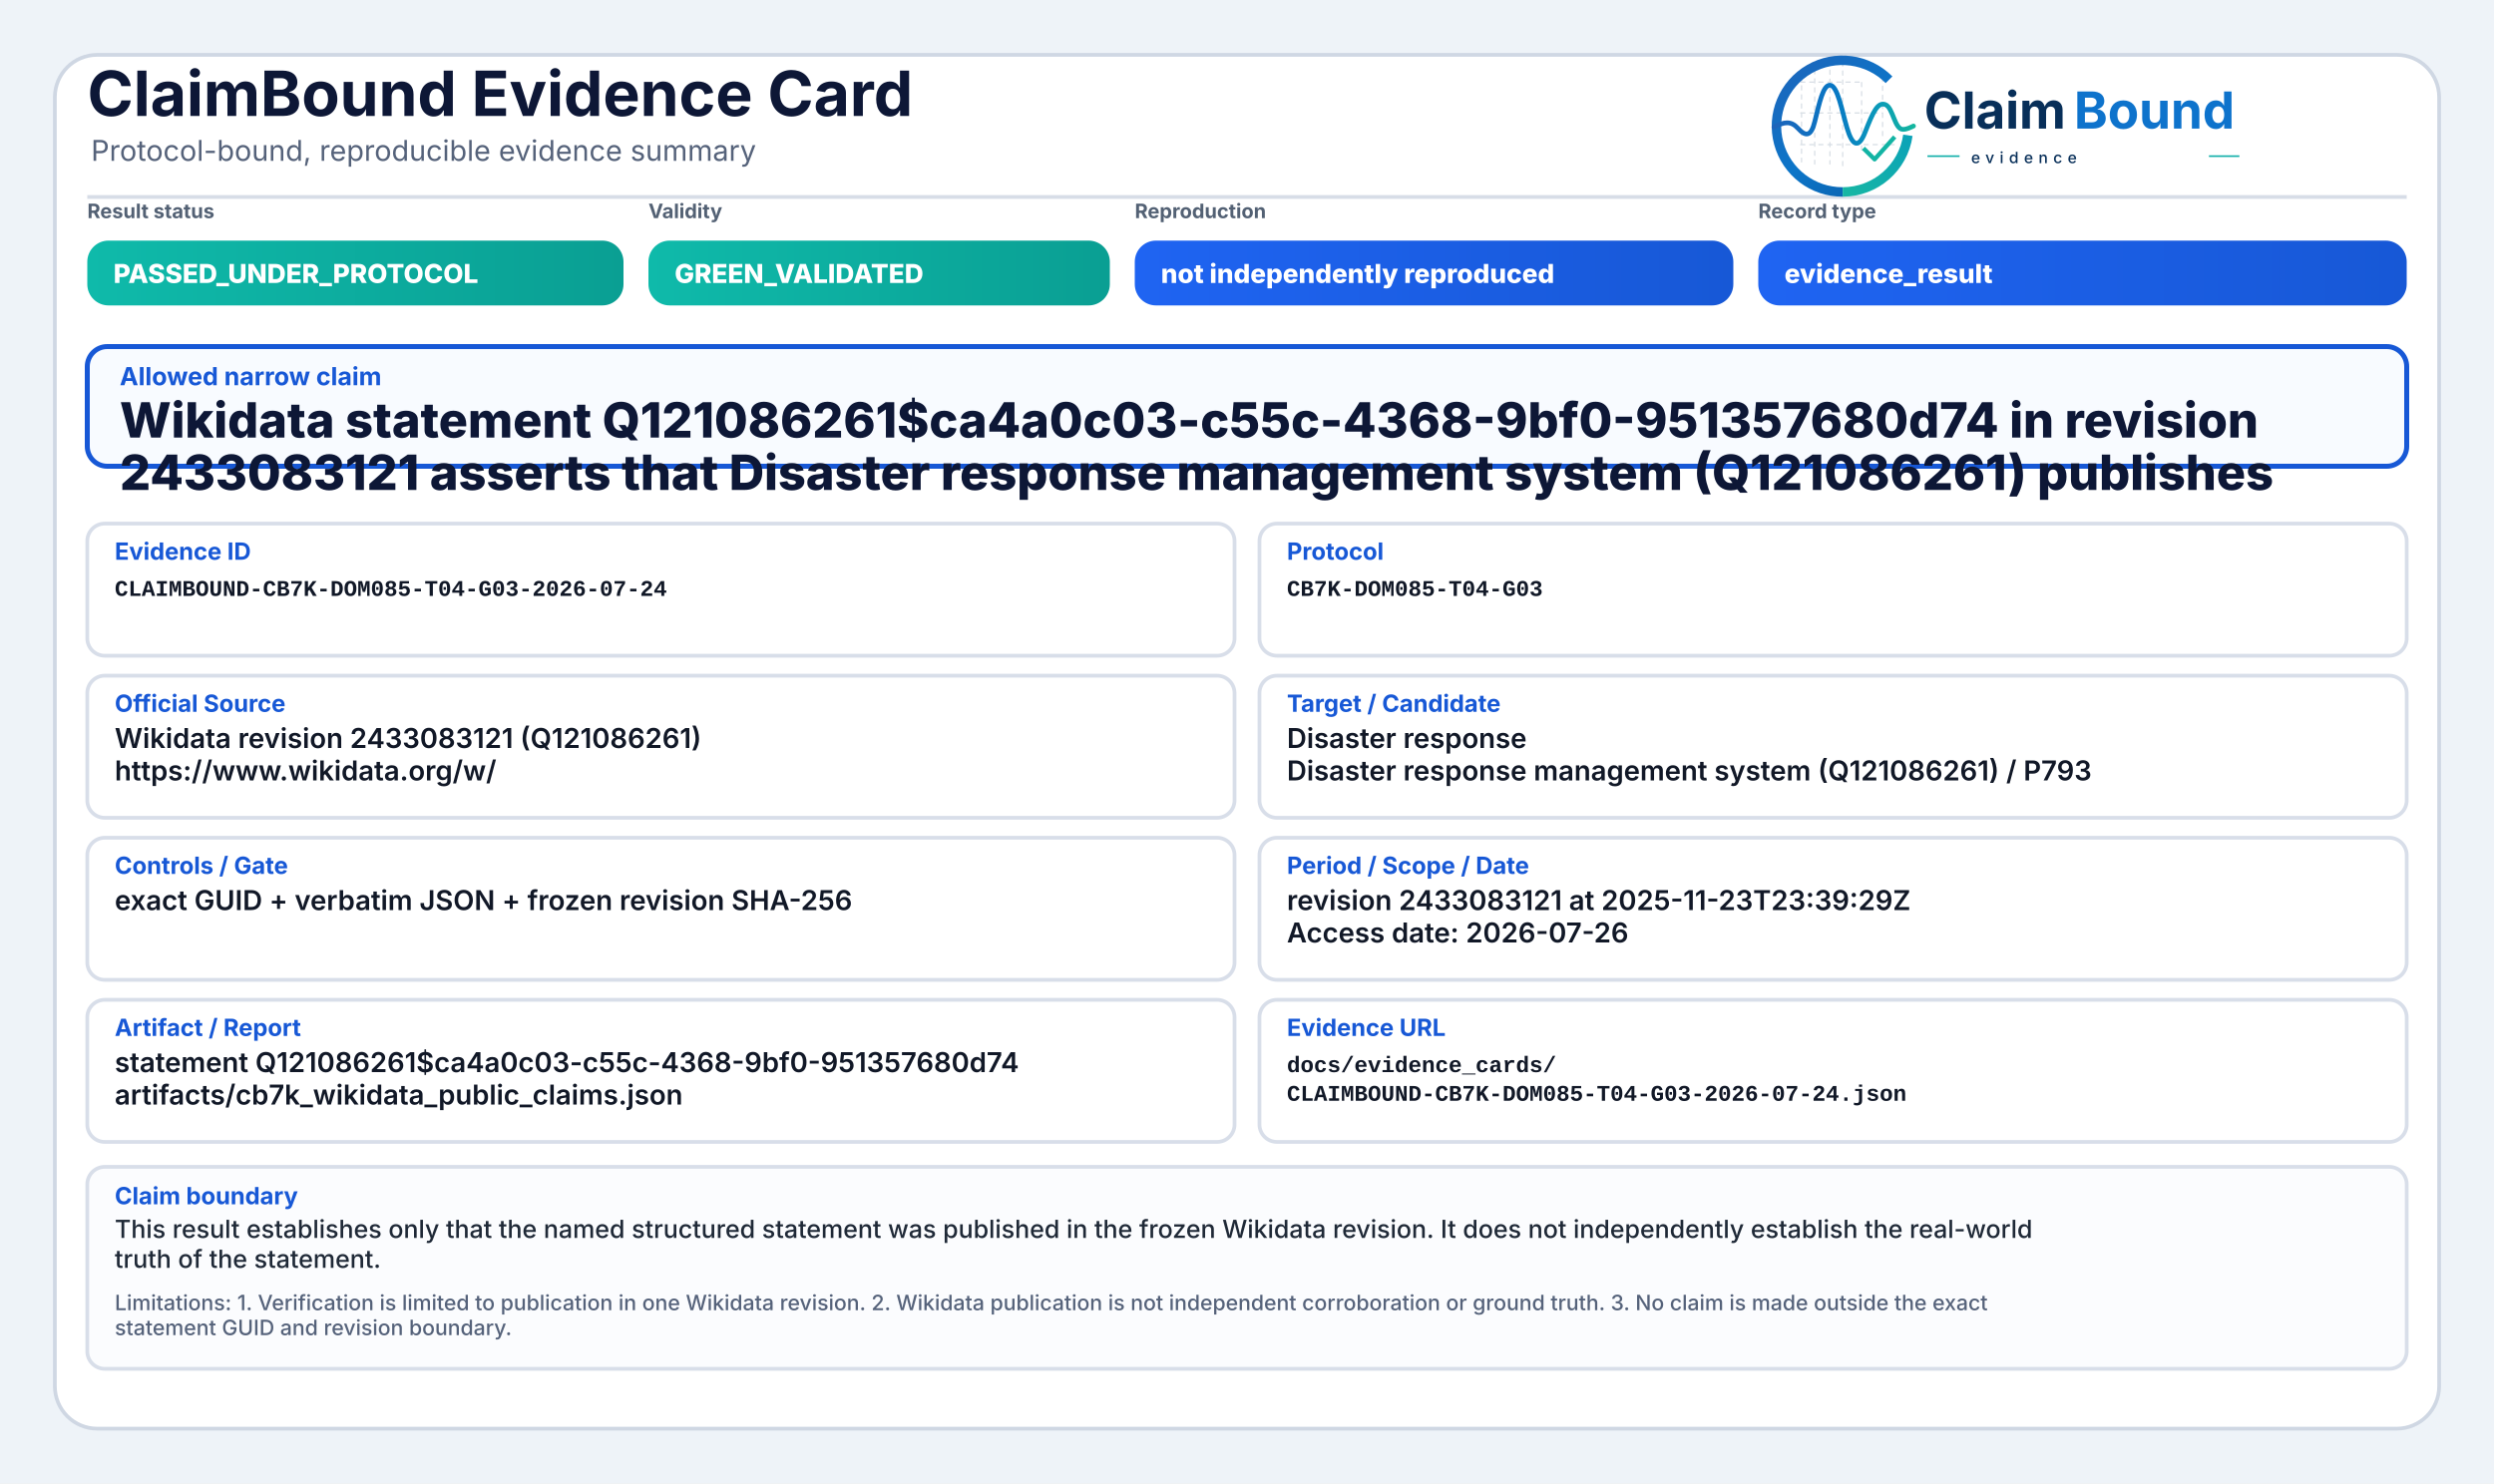
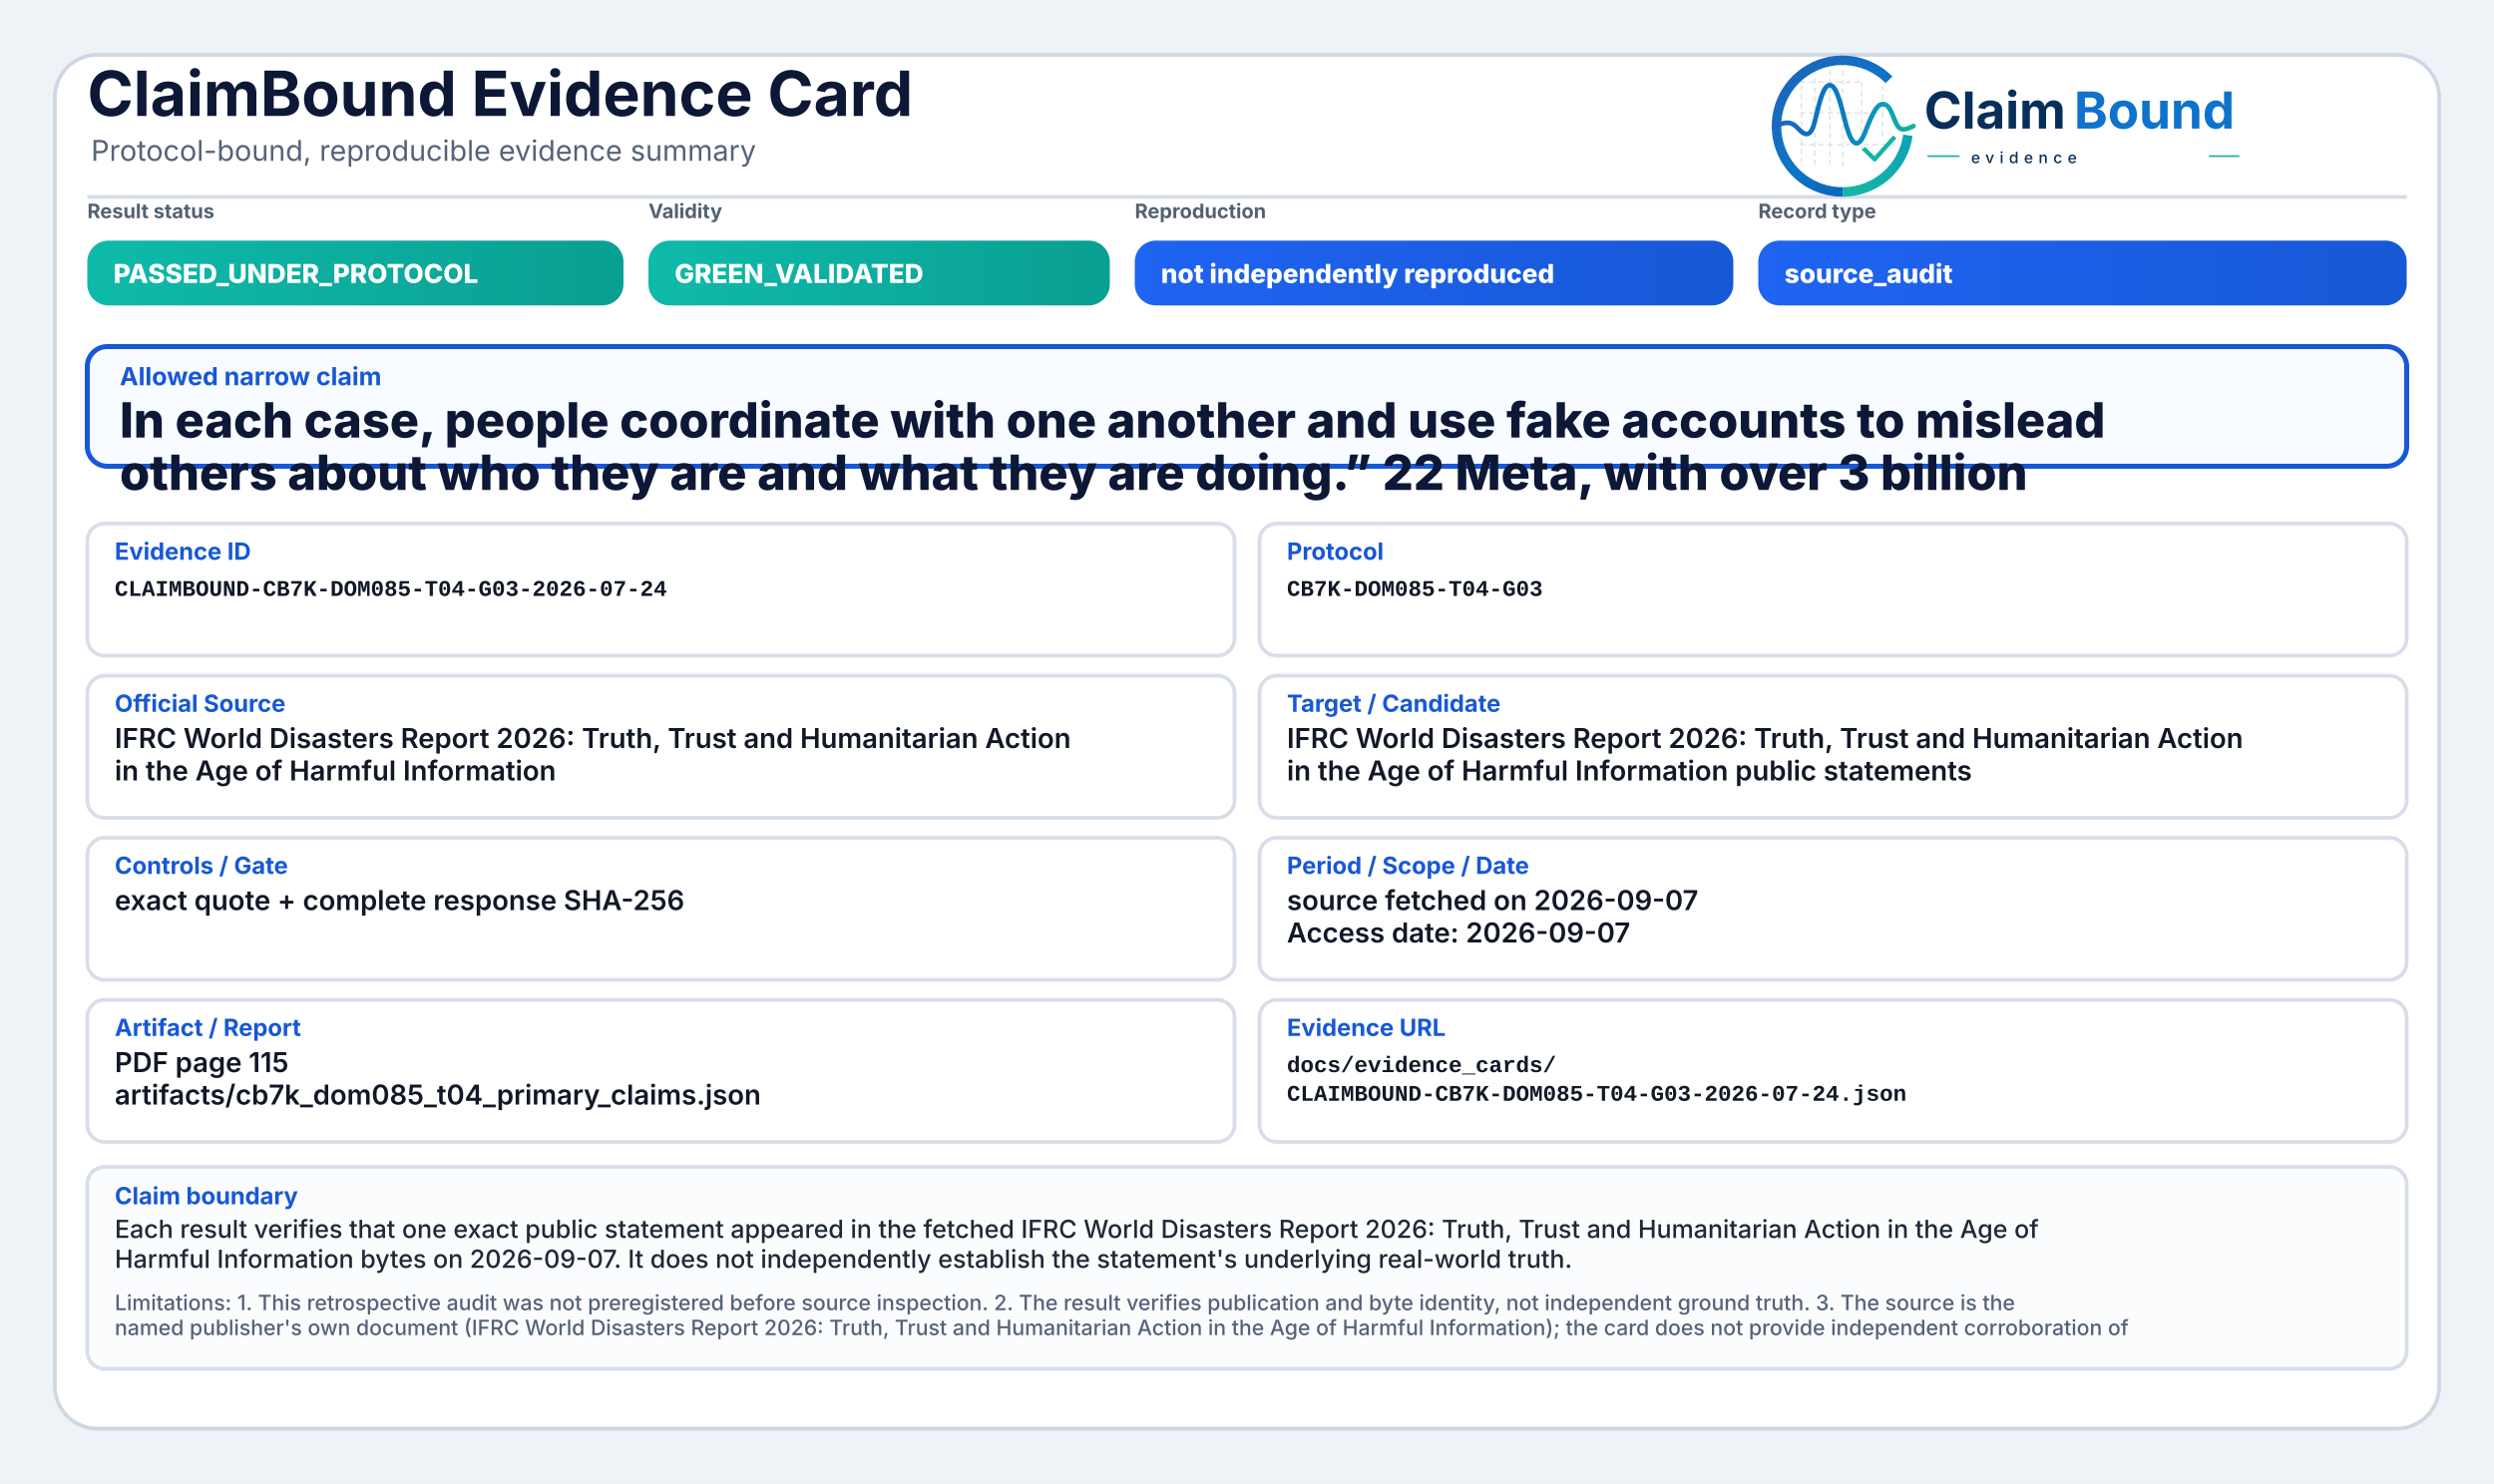
<svg xmlns="http://www.w3.org/2000/svg" width="2000" height="1190" viewBox="0 0 2000 1190" role="img" aria-label="ClaimBound Evidence Card">
  <defs>
    <linearGradient id="greenGrad" x1="0" y1="0" x2="1" y2="0">
      <stop offset="0%" stop-color="#0fbaaa" />
      <stop offset="100%" stop-color="#0a9f93" />
    </linearGradient>
    <linearGradient id="yellowGrad" x1="0" y1="0" x2="1" y2="0">
      <stop offset="0%" stop-color="#fbbf24" />
      <stop offset="100%" stop-color="#d97706" />
    </linearGradient>
    <linearGradient id="amberGrad" x1="0" y1="0" x2="1" y2="0">
      <stop offset="0%" stop-color="#f97316" />
      <stop offset="100%" stop-color="#c2410c" />
    </linearGradient>
    <linearGradient id="redGrad" x1="0" y1="0" x2="1" y2="0">
      <stop offset="0%" stop-color="#ef4444" />
      <stop offset="100%" stop-color="#b91c1c" />
    </linearGradient>
    <linearGradient id="grayGrad" x1="0" y1="0" x2="1" y2="0">
      <stop offset="0%" stop-color="#64748b" />
      <stop offset="100%" stop-color="#475569" />
    </linearGradient>
    <linearGradient id="blueGrad" x1="0" y1="0" x2="1" y2="0">
      <stop offset="0%" stop-color="#1f64f2" />
      <stop offset="100%" stop-color="#1758d6" />
    </linearGradient>
    <linearGradient id="logoRingBlue" x1="73" y1="453" x2="348" y2="793" gradientUnits="userSpaceOnUse">
      <stop offset="0" stop-color="#1E64BA" />
      <stop offset="0.55" stop-color="#0C75C8" />
      <stop offset="1" stop-color="#0A5FAB" />
    </linearGradient>
    <linearGradient id="logoRingTeal" x1="221" y1="792" x2="403" y2="594" gradientUnits="userSpaceOnUse">
      <stop offset="0" stop-color="#18B7A3" />
      <stop offset="1" stop-color="#089EBC" />
    </linearGradient>
    <linearGradient id="logoSignalGradient" x1="61" y1="628" x2="404" y2="628" gradientUnits="userSpaceOnUse">
      <stop offset="0" stop-color="#1E64BA" />
      <stop offset="0.43" stop-color="#0877C4" />
      <stop offset="0.72" stop-color="#0A97BB" />
      <stop offset="1" stop-color="#14B69E" />
    </linearGradient>
  </defs>
  <rect x="0" y="0" width="2000" height="1190" fill="#eef3f8" />
  <rect x="44" y="44" width="1912" height="1102" rx="34" fill="#ffffff" stroke="#cfd7e3" stroke-width="3" />
  <path d="M70 158 H1930" stroke="#d7dde7" stroke-width="3" />
  <text x="70" y="93" font-family="Inter, Segoe UI, Arial, sans-serif" font-size="50" font-weight="750" fill="#0d1736">ClaimBound Evidence Card</text>
  <text x="73" y="129" font-family="Inter, Segoe UI, Arial, sans-serif" font-size="23" font-weight="400" fill="#55627a">Protocol-bound, reproducible evidence summary</text>
  <g aria-label="ClaimBound evidence logo" transform="translate(1415,52) scale(0.33) translate(-40,-478)">
    <g stroke-linecap="butt" stroke-linejoin="round">
      <g stroke="#CBD3DC" stroke-width="3.2" stroke-linecap="round" stroke-dasharray="10 12" opacity="0.72">
        <path d="M130 507V714" />
        <path d="M162 490V719" />
        <path d="M199 491V719" />
        <path d="M230 471V726" />
        <path d="M276 521V690" />
        <path d="M327 508V650" />
        <path d="M128 520H277" />
        <path d="M128 595H327" />
        <path d="M128 672H355" />
      </g>
      <path d="M342.6 514.3A160 160 0 1 0 230 787" fill="none" stroke="url(#logoRingBlue)" stroke-width="23" />
      <path d="M230 787A160 160 0 0 0 388.4 649.3" fill="none" stroke="url(#logoRingTeal)" stroke-width="23" />
      <path d="M63 629.5C87 616.4 104.3 613.6 121.2 632.2C140.7 653.8 153.4 651.6 162.1 616.2C173.8 568.5 182.5 527.5 198.9 527.5C217.5 527.5 228.4 590.6 240.3 630.8C253.4 675.4 268.6 682.8 284.6 641.5C303.5 592.9 315.2 567.6 333.7 574.7C352.6 582 355.7 635.1 376.6 634.9C386.2 634.8 394 630.4 402 626.8" fill="none" stroke="url(#logoSignalGradient)" stroke-width="11.5" stroke-linecap="round" />
      <path d="M284 684.5L307.5 707.7L353 657" fill="none" stroke="#12B4A4" stroke-width="10.5" stroke-linecap="square" />
    </g>
    <text x="428" y="633" font-family="Inter, Segoe UI, Arial, sans-serif" font-size="124" font-weight="750" fill="#082F59" text-rendering="geometricPrecision">Claim</text>
    <text x="792" y="633" font-family="Inter, Segoe UI, Arial, sans-serif" font-size="124" font-weight="750" fill="#0E73CC" text-rendering="geometricPrecision">Bound</text>
    <line x1="436" y1="700" x2="514" y2="700" stroke="#11AFA9" stroke-width="4" />
    <text x="542" y="717" font-family="Inter, Segoe UI, Arial, sans-serif" font-size="38" font-weight="500" letter-spacing="13" fill="#082F59">evidence</text>
    <line x1="1120" y1="700" x2="1194" y2="700" stroke="#11AFA9" stroke-width="4" />
  </g>
  <text x="70" y="175" font-family="Inter, Segoe UI, Arial, sans-serif" font-size="16" font-weight="650" fill="#536174">Result status</text>
  <rect x="70" y="193" width="430" height="52" rx="17" fill="url(#greenGrad)" />
  <text x="91" y="227" font-family="Inter, Segoe UI, Arial, sans-serif" font-size="21" font-weight="800" fill="#ffffff">PASSED_UNDER_PROTOCOL</text>
  <text x="520" y="175" font-family="Inter, Segoe UI, Arial, sans-serif" font-size="16" font-weight="650" fill="#536174">Validity</text>
  <rect x="520" y="193" width="370" height="52" rx="17" fill="url(#greenGrad)" />
  <text x="541" y="227" font-family="Inter, Segoe UI, Arial, sans-serif" font-size="21" font-weight="800" fill="#ffffff">GREEN_VALIDATED</text>
  <text x="910" y="175" font-family="Inter, Segoe UI, Arial, sans-serif" font-size="16" font-weight="650" fill="#536174">Reproduction</text>
  <rect x="910" y="193" width="480" height="52" rx="17" fill="url(#blueGrad)" />
  <text x="931" y="227" font-family="Inter, Segoe UI, Arial, sans-serif" font-size="21" font-weight="800" fill="#ffffff">not independently reproduced</text>
  <text x="1410" y="175" font-family="Inter, Segoe UI, Arial, sans-serif" font-size="16" font-weight="650" fill="#536174">Record type</text>
  <rect x="1410" y="193" width="520" height="52" rx="17" fill="url(#blueGrad)" />
-   <text x="1431" y="227" font-family="Inter, Segoe UI, Arial, sans-serif" font-size="21" font-weight="800" fill="#ffffff">evidence_result</text>
+   <text x="1431" y="227" font-family="Inter, Segoe UI, Arial, sans-serif" font-size="21" font-weight="800" fill="#ffffff">source_audit</text>
  <rect x="70" y="278" width="1860" height="96" rx="16" fill="#f8fbff" stroke="#1758d6" stroke-width="4" />
  <text x="96" y="309" font-family="Inter, Segoe UI, Arial, sans-serif" font-size="20" font-weight="750" fill="#1758d6">Allowed narrow claim</text>
-   <text x="96" y="351" font-family="Inter, Segoe UI, Arial, sans-serif" font-size="39" font-weight="800" fill="#0d1736">Wikidata statement Q121086261$ca4a0c03-c55c-4368-9bf0-951357680d74 in revision</text>
-   <text x="96" y="393" font-family="Inter, Segoe UI, Arial, sans-serif" font-size="39" font-weight="800" fill="#0d1736">2433083121 asserts that Disaster response management system (Q121086261) publishes</text>
+   <text x="96" y="351" font-family="Inter, Segoe UI, Arial, sans-serif" font-size="39" font-weight="800" fill="#0d1736">In each case, people coordinate with one another and use fake accounts to mislead</text>
+   <text x="96" y="393" font-family="Inter, Segoe UI, Arial, sans-serif" font-size="39" font-weight="800" fill="#0d1736">others about who they are and what they are doing.” 22 Meta, with over 3 billion</text>
  <rect x="70" y="420" width="920" height="106" rx="14" fill="#ffffff" stroke="#d8dee9" stroke-width="3" />
  <text x="92" y="449" font-family="Inter, Segoe UI, Arial, sans-serif" font-size="19" font-weight="750" fill="#1758d6">Evidence ID</text>
  <text x="92" y="478" font-family="SFMono-Regular, Consolas, Liberation Mono, monospace" font-size="18" font-weight="600" fill="#111827">CLAIMBOUND-CB7K-DOM085-T04-G03-2026-07-24</text>
  <rect x="1010" y="420" width="920" height="106" rx="14" fill="#ffffff" stroke="#d8dee9" stroke-width="3" />
  <text x="1032" y="449" font-family="Inter, Segoe UI, Arial, sans-serif" font-size="19" font-weight="750" fill="#1758d6">Protocol</text>
  <text x="1032" y="478" font-family="SFMono-Regular, Consolas, Liberation Mono, monospace" font-size="18" font-weight="600" fill="#111827">CB7K-DOM085-T04-G03</text>
  <rect x="70" y="542" width="920" height="114" rx="14" fill="#ffffff" stroke="#d8dee9" stroke-width="3" />
  <text x="92" y="571" font-family="Inter, Segoe UI, Arial, sans-serif" font-size="19" font-weight="750" fill="#1758d6">Official Source</text>
-   <text x="92" y="600" font-family="Inter, Segoe UI, Arial, sans-serif" font-size="22" font-weight="600" fill="#111827">Wikidata revision 2433083121 (Q121086261)</text>
-   <text x="92" y="626" font-family="Inter, Segoe UI, Arial, sans-serif" font-size="22" font-weight="600" fill="#111827">https://www.wikidata.org/w/</text>
+   <text x="92" y="600" font-family="Inter, Segoe UI, Arial, sans-serif" font-size="22" font-weight="600" fill="#111827">IFRC World Disasters Report 2026: Truth, Trust and Humanitarian Action</text>
+   <text x="92" y="626" font-family="Inter, Segoe UI, Arial, sans-serif" font-size="22" font-weight="600" fill="#111827">in the Age of Harmful Information</text>
  <rect x="1010" y="542" width="920" height="114" rx="14" fill="#ffffff" stroke="#d8dee9" stroke-width="3" />
  <text x="1032" y="571" font-family="Inter, Segoe UI, Arial, sans-serif" font-size="19" font-weight="750" fill="#1758d6">Target / Candidate</text>
-   <text x="1032" y="600" font-family="Inter, Segoe UI, Arial, sans-serif" font-size="22" font-weight="600" fill="#111827">Disaster response</text>
-   <text x="1032" y="626" font-family="Inter, Segoe UI, Arial, sans-serif" font-size="22" font-weight="600" fill="#111827">Disaster response management system (Q121086261) / P793</text>
+   <text x="1032" y="600" font-family="Inter, Segoe UI, Arial, sans-serif" font-size="22" font-weight="600" fill="#111827">IFRC World Disasters Report 2026: Truth, Trust and Humanitarian Action</text>
+   <text x="1032" y="626" font-family="Inter, Segoe UI, Arial, sans-serif" font-size="22" font-weight="600" fill="#111827">in the Age of Harmful Information public statements</text>
  <rect x="70" y="672" width="920" height="114" rx="14" fill="#ffffff" stroke="#d8dee9" stroke-width="3" />
  <text x="92" y="701" font-family="Inter, Segoe UI, Arial, sans-serif" font-size="19" font-weight="750" fill="#1758d6">Controls / Gate</text>
-   <text x="92" y="730" font-family="Inter, Segoe UI, Arial, sans-serif" font-size="22" font-weight="600" fill="#111827">exact GUID + verbatim JSON + frozen revision SHA-256</text>
+   <text x="92" y="730" font-family="Inter, Segoe UI, Arial, sans-serif" font-size="22" font-weight="600" fill="#111827">exact quote + complete response SHA-256</text>
  <rect x="1010" y="672" width="920" height="114" rx="14" fill="#ffffff" stroke="#d8dee9" stroke-width="3" />
  <text x="1032" y="701" font-family="Inter, Segoe UI, Arial, sans-serif" font-size="19" font-weight="750" fill="#1758d6">Period / Scope / Date</text>
-   <text x="1032" y="730" font-family="Inter, Segoe UI, Arial, sans-serif" font-size="22" font-weight="600" fill="#111827">revision 2433083121 at 2025-11-23T23:39:29Z</text>
-   <text x="1032" y="756" font-family="Inter, Segoe UI, Arial, sans-serif" font-size="22" font-weight="600" fill="#111827">Access date: 2026-07-26</text>
+   <text x="1032" y="730" font-family="Inter, Segoe UI, Arial, sans-serif" font-size="22" font-weight="600" fill="#111827">source fetched on 2026-09-07</text>
+   <text x="1032" y="756" font-family="Inter, Segoe UI, Arial, sans-serif" font-size="22" font-weight="600" fill="#111827">Access date: 2026-09-07</text>
  <rect x="70" y="802" width="920" height="114" rx="14" fill="#ffffff" stroke="#d8dee9" stroke-width="3" />
  <text x="92" y="831" font-family="Inter, Segoe UI, Arial, sans-serif" font-size="19" font-weight="750" fill="#1758d6">Artifact / Report</text>
-   <text x="92" y="860" font-family="Inter, Segoe UI, Arial, sans-serif" font-size="22" font-weight="600" fill="#111827">statement Q121086261$ca4a0c03-c55c-4368-9bf0-951357680d74</text>
-   <text x="92" y="886" font-family="Inter, Segoe UI, Arial, sans-serif" font-size="22" font-weight="600" fill="#111827">artifacts/cb7k_wikidata_public_claims.json</text>
+   <text x="92" y="860" font-family="Inter, Segoe UI, Arial, sans-serif" font-size="22" font-weight="600" fill="#111827">PDF page 115</text>
+   <text x="92" y="886" font-family="Inter, Segoe UI, Arial, sans-serif" font-size="22" font-weight="600" fill="#111827">artifacts/cb7k_dom085_t04_primary_claims.json</text>
  <rect x="1010" y="802" width="920" height="114" rx="14" fill="#ffffff" stroke="#d8dee9" stroke-width="3" />
  <text x="1032" y="831" font-family="Inter, Segoe UI, Arial, sans-serif" font-size="19" font-weight="750" fill="#1758d6">Evidence URL</text>
  <text x="1032" y="860" font-family="SFMono-Regular, Consolas, Liberation Mono, monospace" font-size="18" font-weight="600" fill="#111827">docs/evidence_cards/</text>
  <text x="1032" y="883" font-family="SFMono-Regular, Consolas, Liberation Mono, monospace" font-size="18" font-weight="600" fill="#111827">CLAIMBOUND-CB7K-DOM085-T04-G03-2026-07-24.json</text>
  <rect x="70" y="936" width="1860" height="162" rx="14" fill="#fbfcfe" stroke="#d8dee9" stroke-width="3" />
  <text x="92" y="966" font-family="Inter, Segoe UI, Arial, sans-serif" font-size="19" font-weight="750" fill="#1758d6">Claim boundary</text>
-   <text x="92" y="993" font-family="Inter, Segoe UI, Arial, sans-serif" font-size="20" font-weight="500" fill="#1f2937">This result establishes only that the named structured statement was published in the frozen Wikidata revision. It does not independently establish the real-world</text>
-   <text x="92" y="1017" font-family="Inter, Segoe UI, Arial, sans-serif" font-size="20" font-weight="500" fill="#1f2937">truth of the statement.</text>
-   <text x="92" y="1051" font-family="Inter, Segoe UI, Arial, sans-serif" font-size="17" font-weight="500" fill="#55627a">Limitations: 1. Verification is limited to publication in one Wikidata revision. 2. Wikidata publication is not independent corroboration or ground truth. 3. No claim is made outside the exact</text>
-   <text x="92" y="1071" font-family="Inter, Segoe UI, Arial, sans-serif" font-size="17" font-weight="500" fill="#55627a">statement GUID and revision boundary.</text>
+   <text x="92" y="993" font-family="Inter, Segoe UI, Arial, sans-serif" font-size="20" font-weight="500" fill="#1f2937">Each result verifies that one exact public statement appeared in the fetched IFRC World Disasters Report 2026: Truth, Trust and Humanitarian Action in the Age of</text>
+   <text x="92" y="1017" font-family="Inter, Segoe UI, Arial, sans-serif" font-size="20" font-weight="500" fill="#1f2937">Harmful Information bytes on 2026-09-07. It does not independently establish the statement's underlying real-world truth.</text>
+   <text x="92" y="1051" font-family="Inter, Segoe UI, Arial, sans-serif" font-size="17" font-weight="500" fill="#55627a">Limitations: 1. This retrospective audit was not preregistered before source inspection. 2. The result verifies publication and byte identity, not independent ground truth. 3. The source is the</text>
+   <text x="92" y="1071" font-family="Inter, Segoe UI, Arial, sans-serif" font-size="17" font-weight="500" fill="#55627a">named publisher's own document (IFRC World Disasters Report 2026: Truth, Trust and Humanitarian Action in the Age of Harmful Information); the card does not provide independent corroboration of</text>
</svg>
